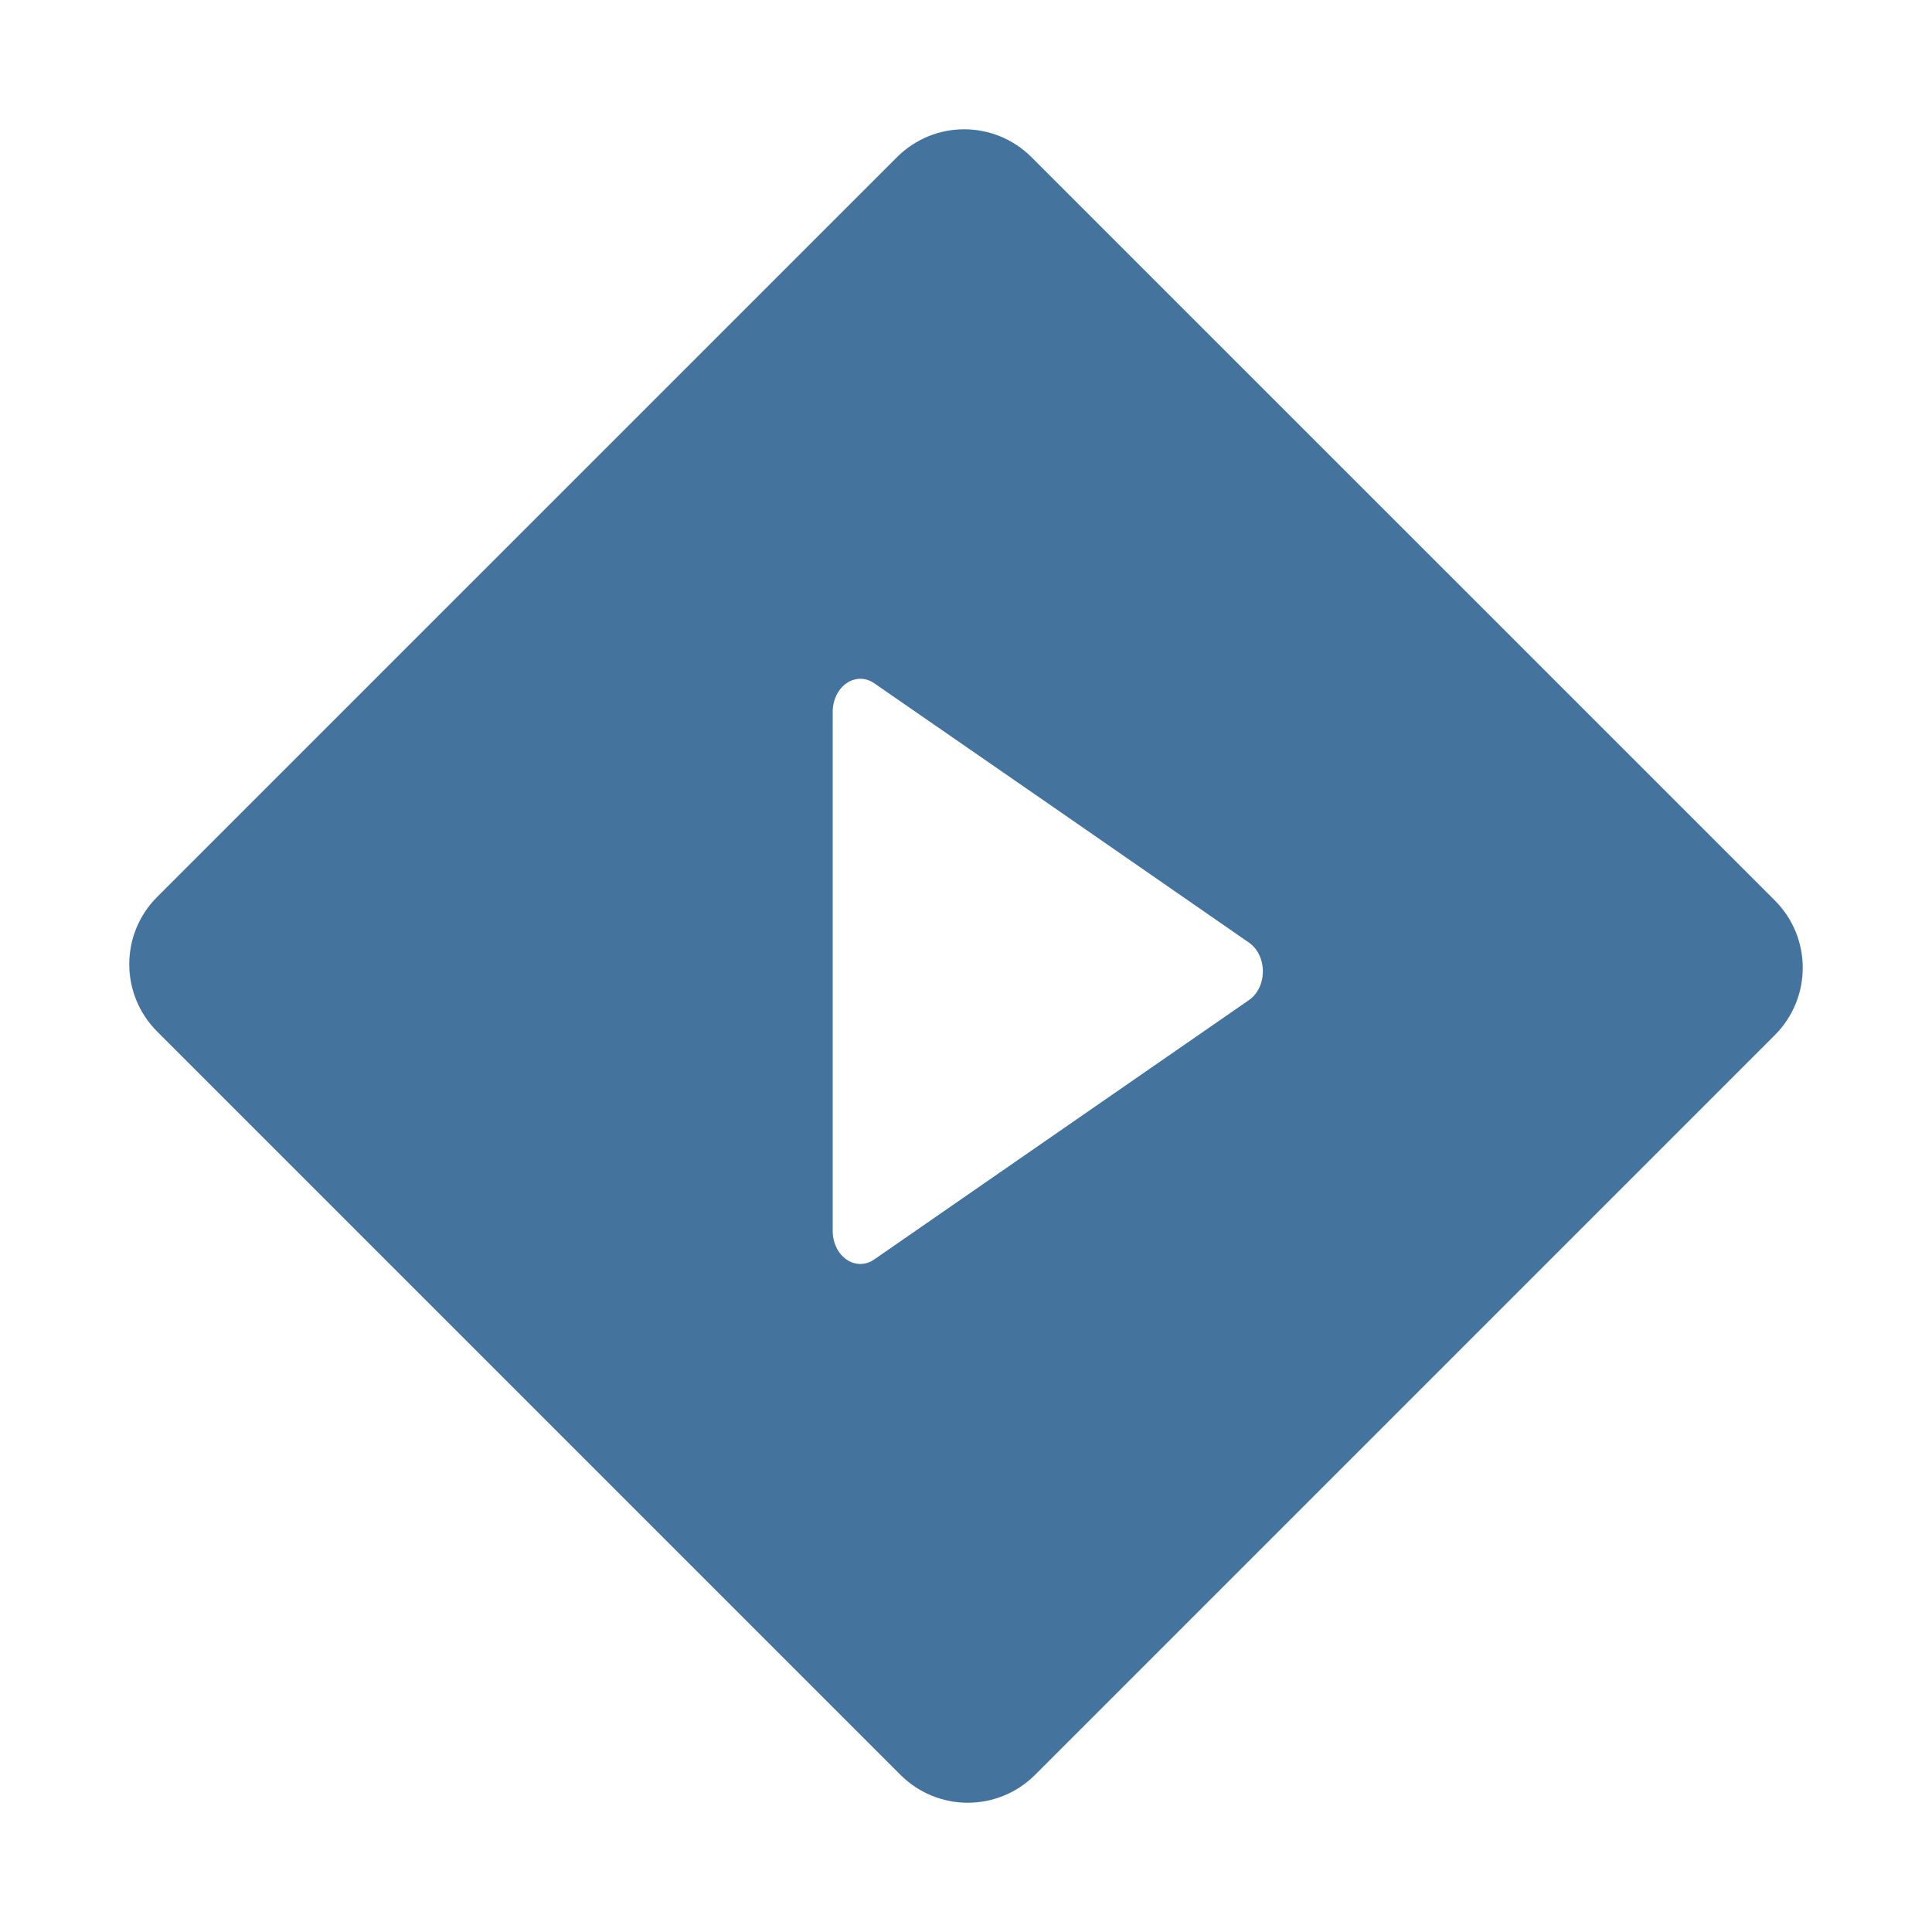
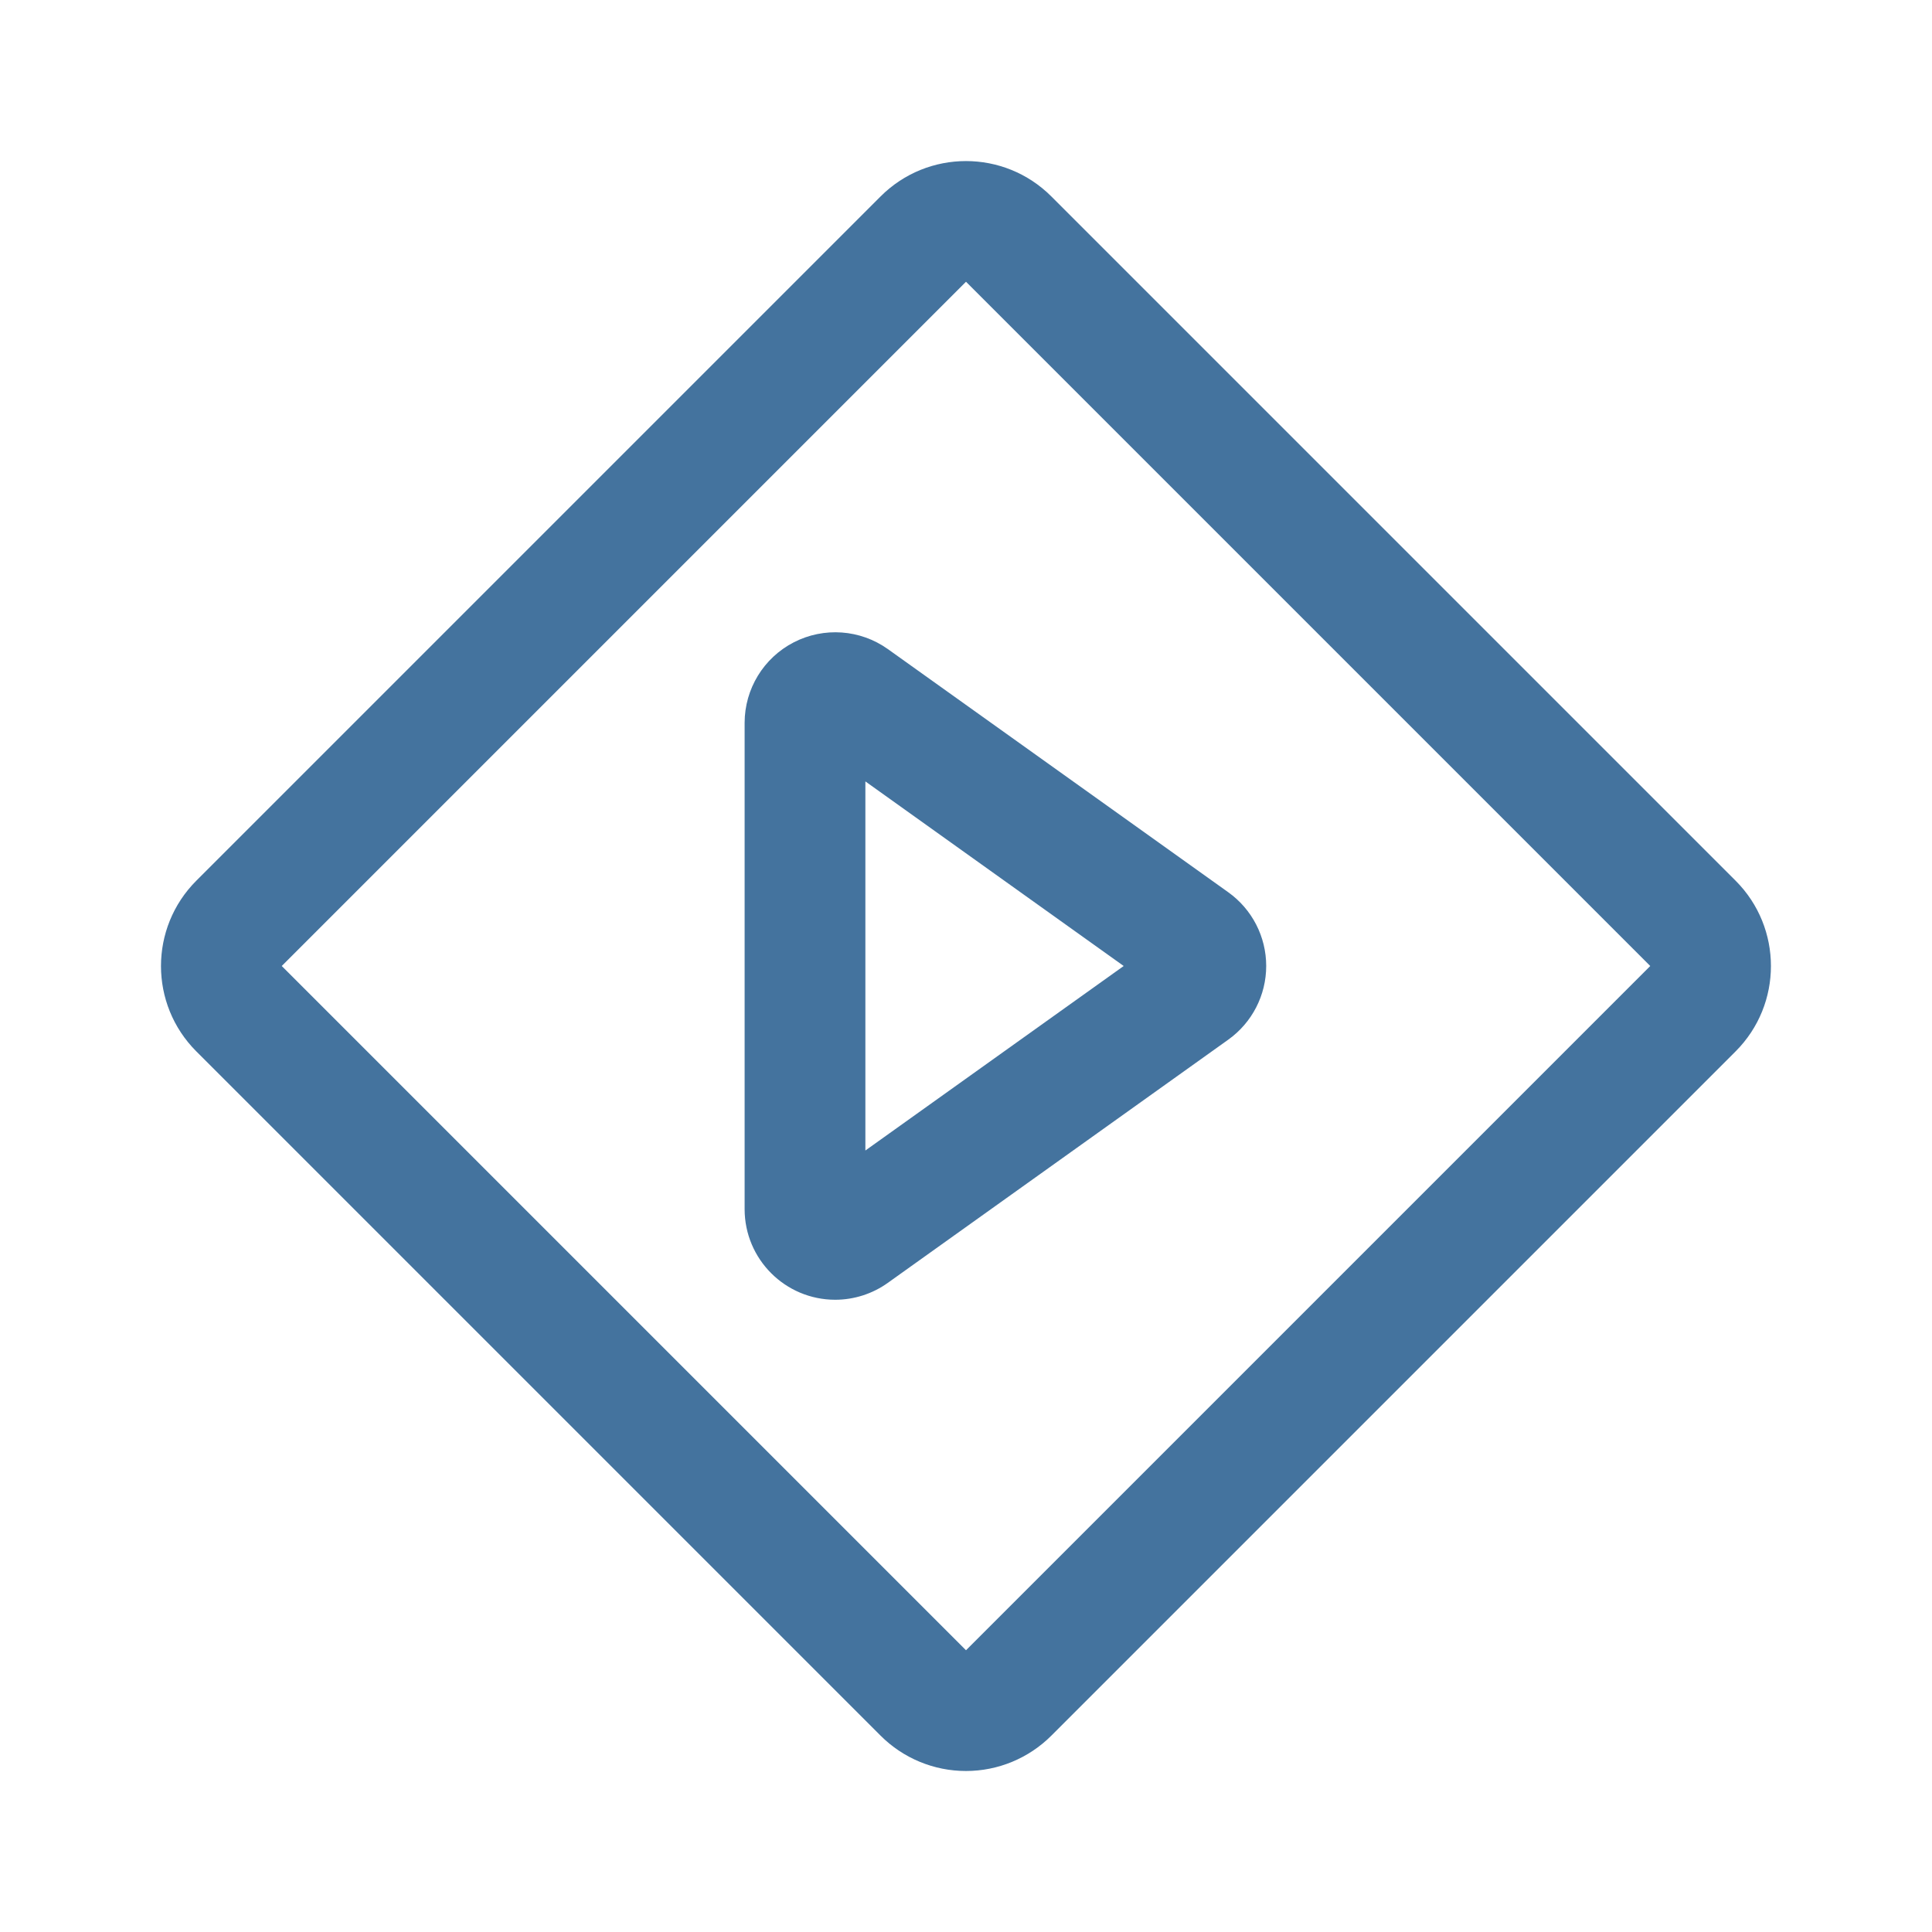
- <svg xmlns="http://www.w3.org/2000/svg" fill="#44739e" width="24" height="24" viewBox="0 0 24 24">
-   <path d="m 11.977,1.606 c -0.302,1e-7 -0.604,0.116 -0.836,0.348 L 1.953,11.141 c -0.463,0.463 -0.463,1.211 3e-7,1.674 l 9.232,9.232 c 0.463,0.463 1.211,0.463 1.674,0 l 9.188,-9.188 c 0.463,-0.463 0.463,-1.211 0,-1.674 L 12.814,1.953 C 12.583,1.722 12.279,1.606 11.977,1.606 Z m -1.348,6.832 a 0.343,0.411 0 0 1 0.23,0.049 l 2.33,1.611 2.328,1.613 a 0.343,0.411 0 0 1 10e-7,0.711 l -2.328,1.611 -2.33,1.613 A 0.343,0.411 0 0 1 10.344,15.289 V 12.067 8.844 a 0.343,0.411 0 0 1 0.172,-0.357 0.343,0.411 0 0 1 0.113,-0.049 z" />
+ <svg xmlns="http://www.w3.org/2000/svg" width="24px" fill="#44739e" height="24px" viewBox="0 0 24 24" version="1.1">
+   <path d="m 12,22 a 1.5,1.5 0 0 1 -1.061,-0.439 l -8.5,-8.5 a 1.5,1.5 0 0 1 0,-2.121 l 8.5,-8.5 a 1.5,1.5 0 0 1 2.121,0 l 8.5,8.5 a 1.5,1.5 0 0 1 0,2.121 l -8.5,8.5 A 1.5,1.5 0 0 1 12,22 Z M 12,3.5 3.5,12 12,20.5 20.5,12 Z M 10.376,16.146 A 1.126,1.126 0 0 1 9.25,15.021 V 8.979 a 1.126,1.126 0 0 1 1.779,-0.916 l 4.229,3.021 a 1.125,1.125 0 0 1 0,1.831 l -4.229,3.021 a 1.125,1.125 0 0 1 -0.653,0.21 z M 10.75,9.707 v 4.585 L 13.959,12 Z" />
</svg>
